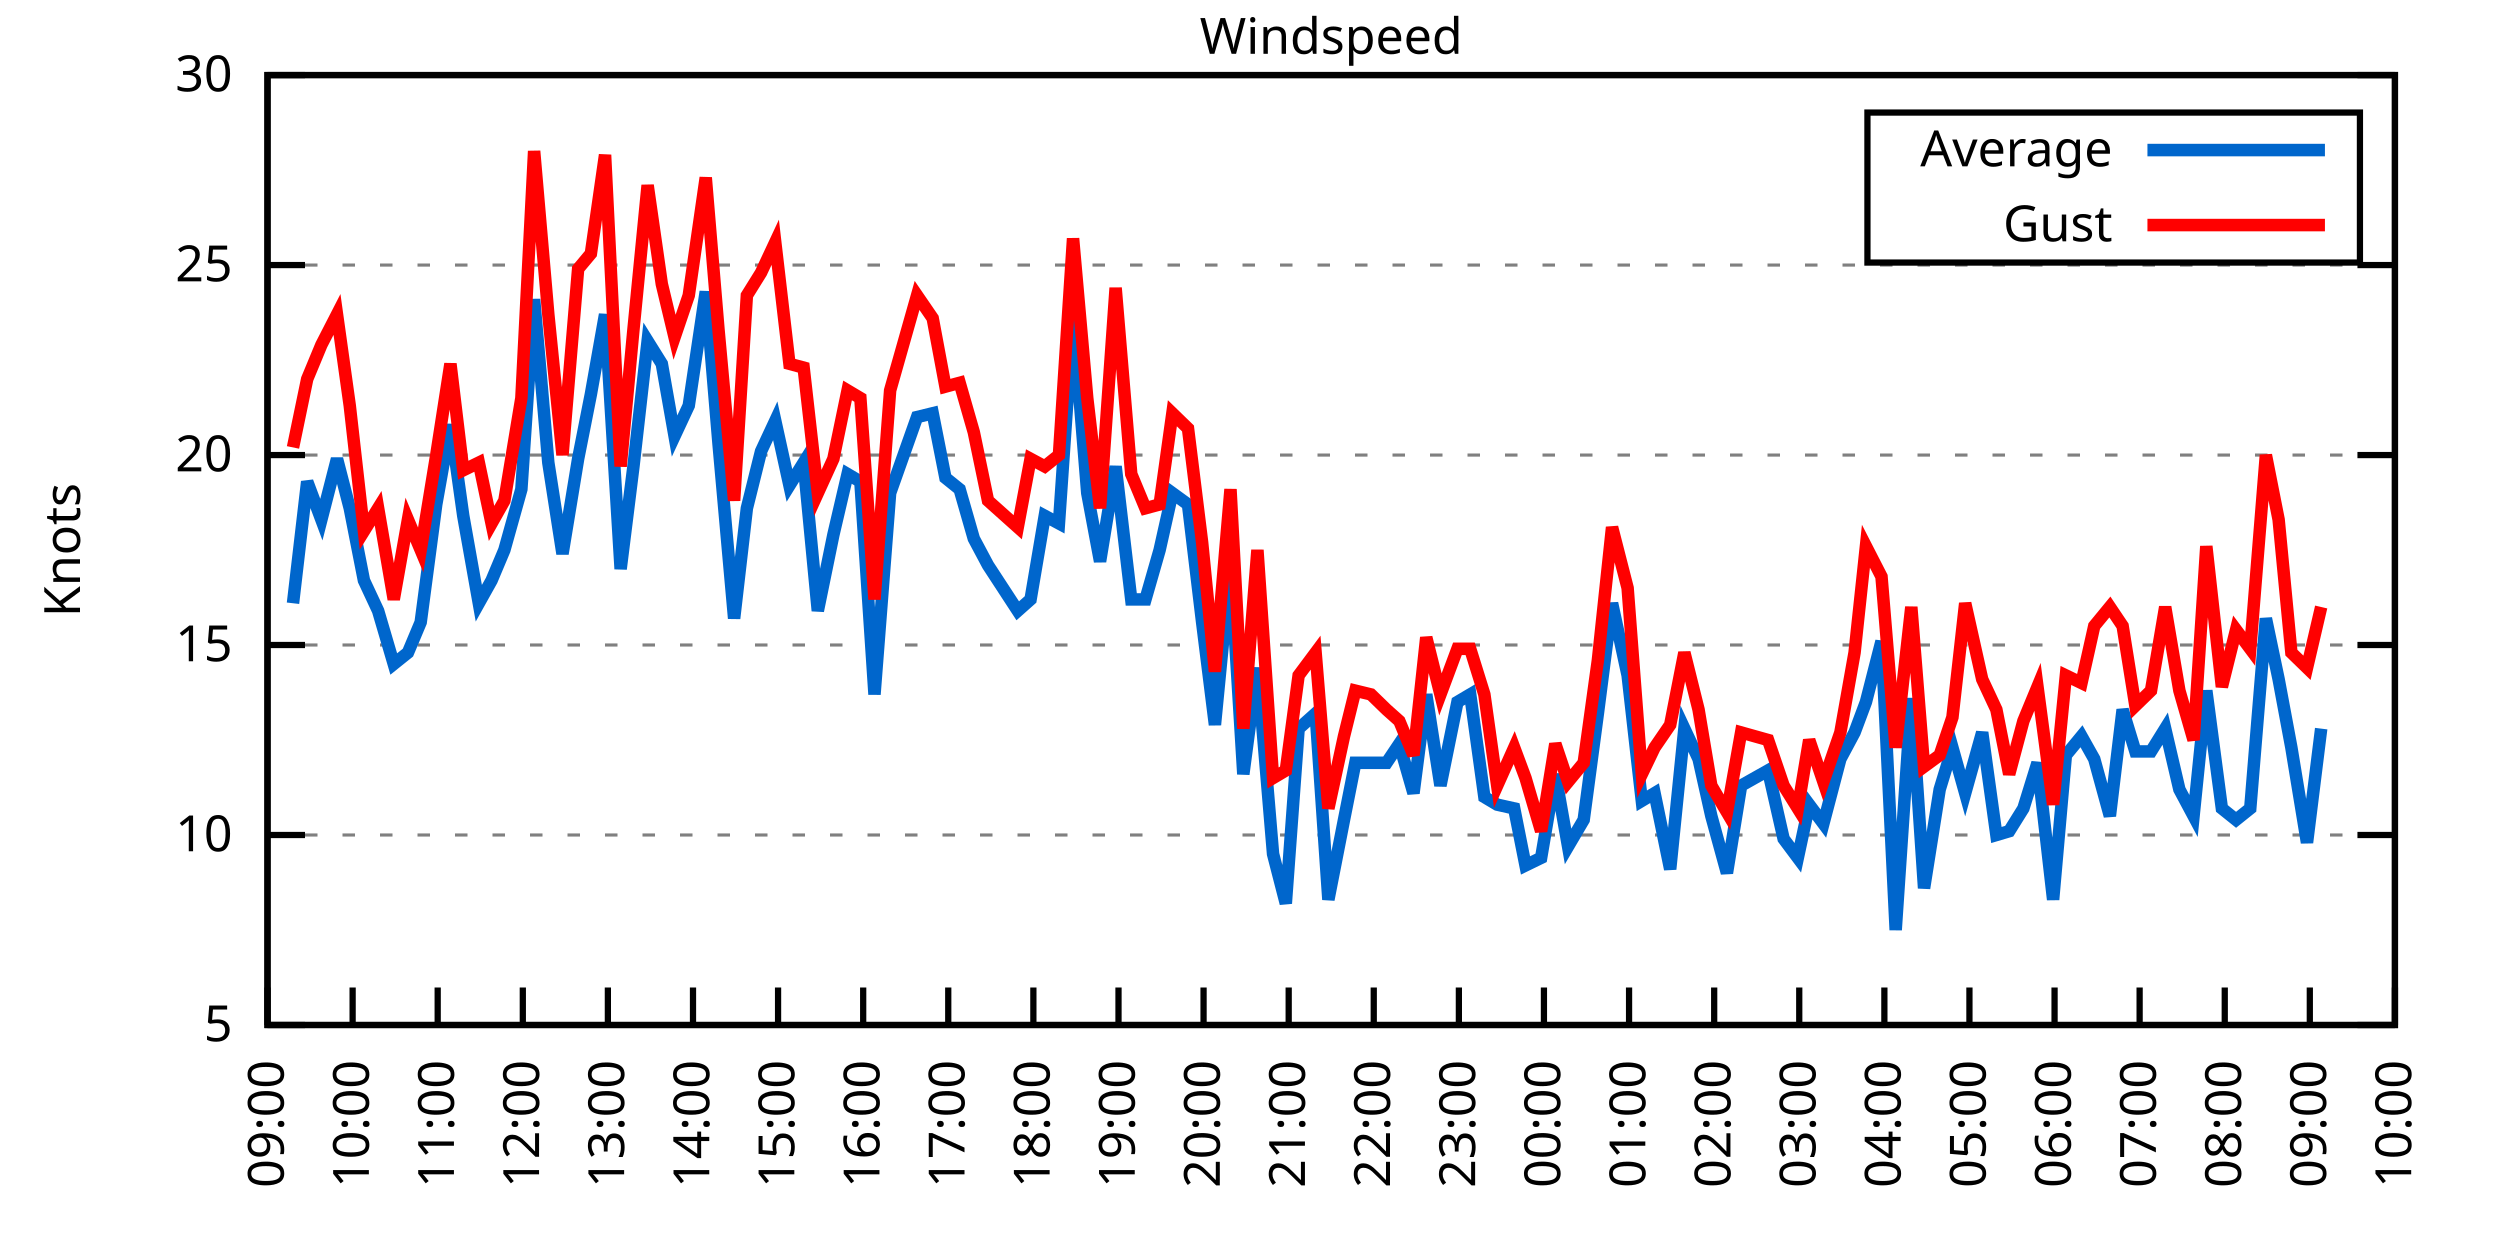
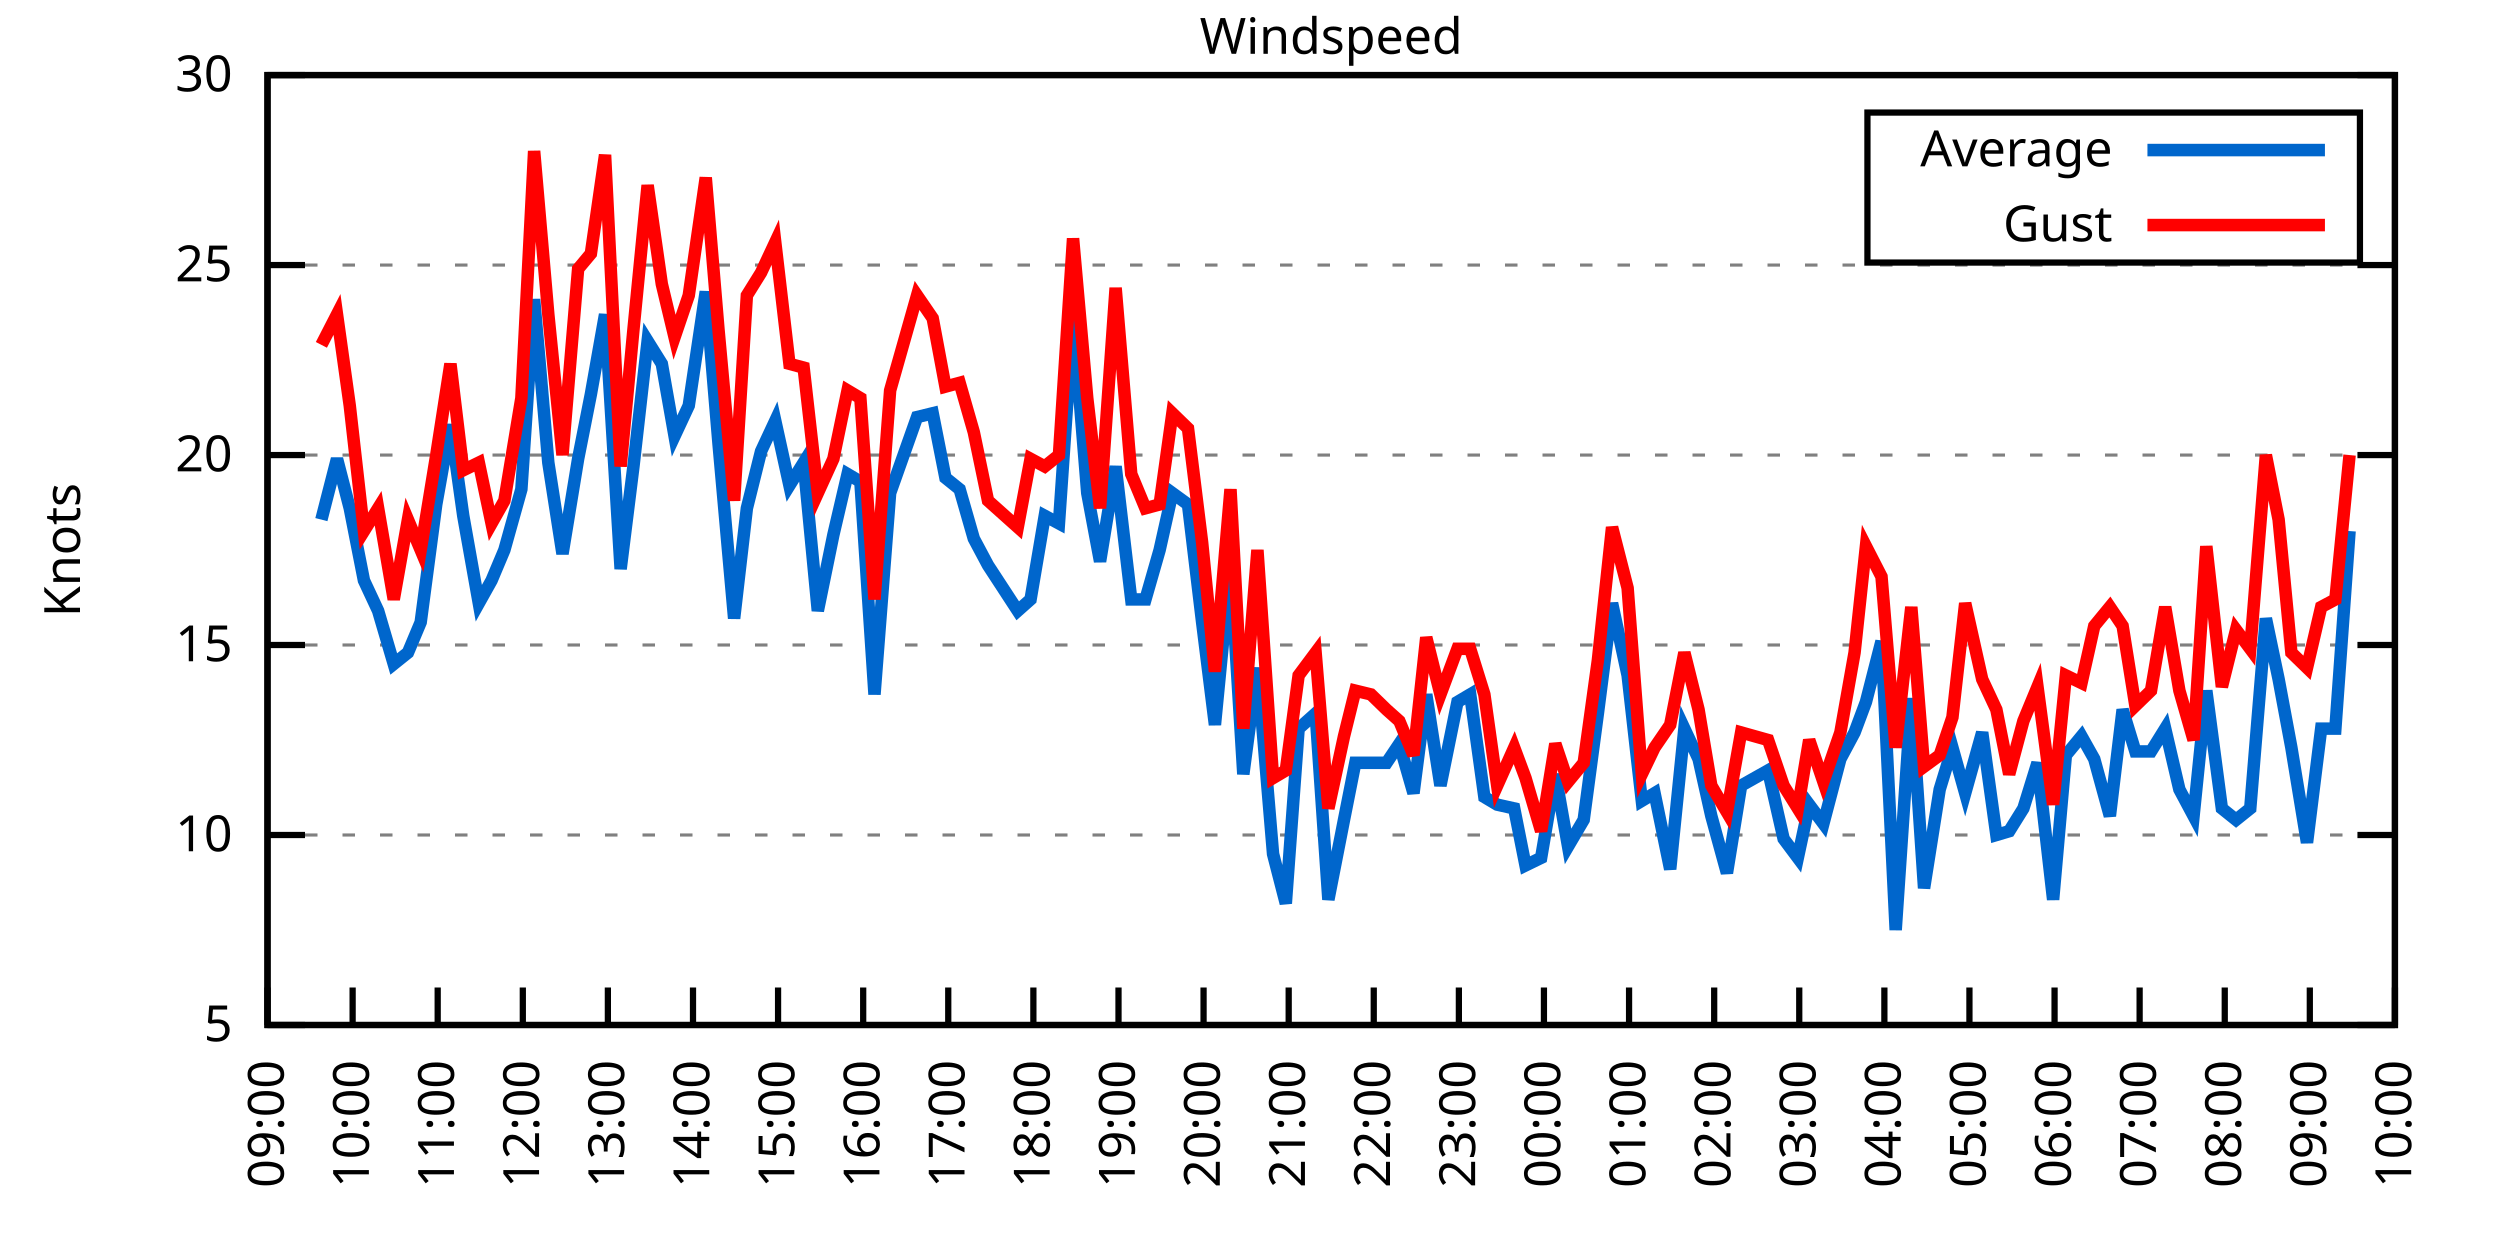
<svg xmlns="http://www.w3.org/2000/svg" xmlns:xlink="http://www.w3.org/1999/xlink" width="400" height="200" viewBox="0 0 400 200">
  <g id="gnuplot_canvas">
    <rect x="0" y="0" width="400" height="200" fill="none" />
    <defs>
      <circle id="gpDot" r="0.5" stroke-width="0.5" stroke="currentColor" />
      <path id="gpPt0" stroke-width="0.333" stroke="currentColor" d="M-1,0 h2 M0,-1 v2" />
      <path id="gpPt1" stroke-width="0.333" stroke="currentColor" d="M-1,-1 L1,1 M1,-1 L-1,1" />
      <path id="gpPt2" stroke-width="0.333" stroke="currentColor" d="M-1,0 L1,0 M0,-1 L0,1 M-1,-1 L1,1 M-1,1 L1,-1" />
      <rect id="gpPt3" stroke-width="0.333" stroke="currentColor" x="-1" y="-1" width="2" height="2" />
      <rect id="gpPt4" stroke-width="0.333" stroke="currentColor" fill="currentColor" x="-1" y="-1" width="2" height="2" />
      <circle id="gpPt5" stroke-width="0.333" stroke="currentColor" cx="0" cy="0" r="1" />
      <use xlink:href="#gpPt5" id="gpPt6" fill="currentColor" stroke="none" />
      <path id="gpPt7" stroke-width="0.333" stroke="currentColor" d="M0,-1.33 L-1.33,0.67 L1.33,0.67 z" />
      <use xlink:href="#gpPt7" id="gpPt8" fill="currentColor" stroke="none" />
      <use xlink:href="#gpPt7" id="gpPt9" stroke="currentColor" transform="rotate(180)" />
      <use xlink:href="#gpPt9" id="gpPt10" fill="currentColor" stroke="none" />
      <use xlink:href="#gpPt3" id="gpPt11" stroke="currentColor" transform="rotate(45)" />
      <use xlink:href="#gpPt11" id="gpPt12" fill="currentColor" stroke="none" />
      <path id="gpPt13" stroke-width="0.333" stroke="currentColor" d="M0,1.330 L1.265,0.411 L0.782,-1.067 L-0.782,-1.076 L-1.265,0.411 z" />
      <use xlink:href="#gpPt13" id="gpPt14" fill="currentColor" stroke="none" />
      <filter id="textbox" filterUnits="objectBoundingBox" x="0" y="0" height="1" width="1">
        <feFlood flood-color="white" flood-opacity="1" result="bgnd" />
        <feComposite in="SourceGraphic" in2="bgnd" operator="atop" />
      </filter>
      <filter id="greybox" filterUnits="objectBoundingBox" x="0" y="0" height="1" width="1">
        <feFlood flood-color="lightgrey" flood-opacity="1" result="grey" />
        <feComposite in="SourceGraphic" in2="grey" operator="atop" />
      </filter>
    </defs>
    <g fill="none" color="white" stroke="currentColor" stroke-width="1.00" stroke-linecap="butt" stroke-linejoin="miter">
</g>
    <g fill="none" color="black" stroke="currentColor" stroke-width="1.00" stroke-linecap="butt" stroke-linejoin="miter">
      <g stroke="none" shape-rendering="crispEdges">
        <polygon fill="rgb(255, 255, 255)" points="42.80,164.00 383.18,164.00 383.18,12.02 42.80,12.02 " />
      </g>
    </g>
    <g fill="none" color="black" stroke="currentColor" stroke-width="1.00" stroke-linecap="butt" stroke-linejoin="miter">
</g>
    <g fill="none" color="black" stroke="black" stroke-width="0.50" stroke-linecap="butt" stroke-linejoin="miter">
</g>
    <g fill="none" color="gray" stroke="currentColor" stroke-width="0.50" stroke-linecap="butt" stroke-linejoin="miter">
      <path stroke="gray" stroke-dasharray="2,4" class="gridline" d="M42.80,164.00 L383.19,164.00  " />
    </g>
    <g fill="none" color="gray" stroke="gray" stroke-width="1.00" stroke-linecap="butt" stroke-linejoin="miter">
</g>
    <g fill="none" color="black" stroke="currentColor" stroke-width="1.00" stroke-linecap="butt" stroke-linejoin="miter">
      <path stroke="black" d="M42.80,164.00 L48.80,164.00 M383.19,164.00 L377.19,164.00  " />
      <g transform="translate(37.20,166.60)" stroke="none" fill="black" font-family="Sans" font-size="8.00" text-anchor="end">
        <text>
          <tspan font-family="Sans"> 5</tspan>
        </text>
      </g>
    </g>
    <g fill="none" color="black" stroke="currentColor" stroke-width="1.00" stroke-linecap="butt" stroke-linejoin="miter">
</g>
    <g fill="none" color="black" stroke="black" stroke-width="0.50" stroke-linecap="butt" stroke-linejoin="miter">
</g>
    <g fill="none" color="gray" stroke="currentColor" stroke-width="0.50" stroke-linecap="butt" stroke-linejoin="miter">
      <path stroke="gray" stroke-dasharray="2,4" class="gridline" d="M42.80,133.60 L383.19,133.60  " />
    </g>
    <g fill="none" color="gray" stroke="gray" stroke-width="1.00" stroke-linecap="butt" stroke-linejoin="miter">
</g>
    <g fill="none" color="black" stroke="currentColor" stroke-width="1.00" stroke-linecap="butt" stroke-linejoin="miter">
      <path stroke="black" d="M42.80,133.60 L48.80,133.60 M383.19,133.60 L377.19,133.60  " />
      <g transform="translate(37.20,136.20)" stroke="none" fill="black" font-family="Sans" font-size="8.00" text-anchor="end">
        <text>
          <tspan font-family="Sans"> 10</tspan>
        </text>
      </g>
    </g>
    <g fill="none" color="black" stroke="currentColor" stroke-width="1.00" stroke-linecap="butt" stroke-linejoin="miter">
</g>
    <g fill="none" color="black" stroke="black" stroke-width="0.50" stroke-linecap="butt" stroke-linejoin="miter">
</g>
    <g fill="none" color="gray" stroke="currentColor" stroke-width="0.50" stroke-linecap="butt" stroke-linejoin="miter">
      <path stroke="gray" stroke-dasharray="2,4" class="gridline" d="M42.80,103.20 L383.19,103.20  " />
    </g>
    <g fill="none" color="gray" stroke="gray" stroke-width="1.00" stroke-linecap="butt" stroke-linejoin="miter">
</g>
    <g fill="none" color="black" stroke="currentColor" stroke-width="1.00" stroke-linecap="butt" stroke-linejoin="miter">
      <path stroke="black" d="M42.80,103.20 L48.80,103.20 M383.19,103.20 L377.19,103.20  " />
      <g transform="translate(37.20,105.80)" stroke="none" fill="black" font-family="Sans" font-size="8.00" text-anchor="end">
        <text>
          <tspan font-family="Sans"> 15</tspan>
        </text>
      </g>
    </g>
    <g fill="none" color="black" stroke="currentColor" stroke-width="1.00" stroke-linecap="butt" stroke-linejoin="miter">
</g>
    <g fill="none" color="black" stroke="black" stroke-width="0.50" stroke-linecap="butt" stroke-linejoin="miter">
</g>
    <g fill="none" color="gray" stroke="currentColor" stroke-width="0.50" stroke-linecap="butt" stroke-linejoin="miter">
      <path stroke="gray" stroke-dasharray="2,4" class="gridline" d="M42.80,72.81 L383.19,72.81  " />
    </g>
    <g fill="none" color="gray" stroke="gray" stroke-width="1.00" stroke-linecap="butt" stroke-linejoin="miter">
</g>
    <g fill="none" color="black" stroke="currentColor" stroke-width="1.00" stroke-linecap="butt" stroke-linejoin="miter">
      <path stroke="black" d="M42.80,72.81 L48.80,72.81 M383.19,72.81 L377.19,72.81  " />
      <g transform="translate(37.20,75.41)" stroke="none" fill="black" font-family="Sans" font-size="8.00" text-anchor="end">
        <text>
          <tspan font-family="Sans"> 20</tspan>
        </text>
      </g>
    </g>
    <g fill="none" color="black" stroke="currentColor" stroke-width="1.00" stroke-linecap="butt" stroke-linejoin="miter">
</g>
    <g fill="none" color="black" stroke="black" stroke-width="0.50" stroke-linecap="butt" stroke-linejoin="miter">
</g>
    <g fill="none" color="gray" stroke="currentColor" stroke-width="0.50" stroke-linecap="butt" stroke-linejoin="miter">
      <path stroke="gray" stroke-dasharray="2,4" class="gridline" d="M42.80,42.41 L383.19,42.41  " />
    </g>
    <g fill="none" color="gray" stroke="gray" stroke-width="1.00" stroke-linecap="butt" stroke-linejoin="miter">
</g>
    <g fill="none" color="black" stroke="currentColor" stroke-width="1.00" stroke-linecap="butt" stroke-linejoin="miter">
      <path stroke="black" d="M42.80,42.41 L48.80,42.41 M383.19,42.41 L377.19,42.41  " />
      <g transform="translate(37.20,45.01)" stroke="none" fill="black" font-family="Sans" font-size="8.00" text-anchor="end">
        <text>
          <tspan font-family="Sans"> 25</tspan>
        </text>
      </g>
    </g>
    <g fill="none" color="black" stroke="currentColor" stroke-width="1.00" stroke-linecap="butt" stroke-linejoin="miter">
</g>
    <g fill="none" color="black" stroke="black" stroke-width="0.50" stroke-linecap="butt" stroke-linejoin="miter">
</g>
    <g fill="none" color="gray" stroke="currentColor" stroke-width="0.50" stroke-linecap="butt" stroke-linejoin="miter">
      <path stroke="gray" stroke-dasharray="2,4" class="gridline" d="M42.80,12.01 L383.19,12.01  " />
    </g>
    <g fill="none" color="gray" stroke="gray" stroke-width="1.00" stroke-linecap="butt" stroke-linejoin="miter">
</g>
    <g fill="none" color="black" stroke="currentColor" stroke-width="1.00" stroke-linecap="butt" stroke-linejoin="miter">
      <path stroke="black" d="M42.80,12.01 L48.80,12.01 M383.19,12.01 L377.19,12.01  " />
      <g transform="translate(37.20,14.61)" stroke="none" fill="black" font-family="Sans" font-size="8.00" text-anchor="end">
        <text>
          <tspan font-family="Sans"> 30</tspan>
        </text>
      </g>
    </g>
    <g fill="none" color="black" stroke="currentColor" stroke-width="1.00" stroke-linecap="butt" stroke-linejoin="miter">
      <path stroke="black" d="M42.80,164.00 L42.80,158.00  " />
      <g transform="translate(45.40,169.60) rotate(270.00)" stroke="none" fill="black" font-family="Sans" font-size="8.00" text-anchor="end">
        <text>
          <tspan font-family="Sans">09:00</tspan>
        </text>
      </g>
    </g>
    <g fill="none" color="black" stroke="currentColor" stroke-width="1.00" stroke-linecap="butt" stroke-linejoin="miter">
      <path stroke="black" d="M56.42,164.00 L56.42,158.00  " />
      <g transform="translate(59.02,169.60) rotate(270.00)" stroke="none" fill="black" font-family="Sans" font-size="8.00" text-anchor="end">
        <text>
          <tspan font-family="Sans">10:00</tspan>
        </text>
      </g>
    </g>
    <g fill="none" color="black" stroke="currentColor" stroke-width="1.00" stroke-linecap="butt" stroke-linejoin="miter">
      <path stroke="black" d="M70.03,164.00 L70.03,158.00  " />
      <g transform="translate(72.63,169.60) rotate(270.00)" stroke="none" fill="black" font-family="Sans" font-size="8.00" text-anchor="end">
        <text>
          <tspan font-family="Sans">11:00</tspan>
        </text>
      </g>
    </g>
    <g fill="none" color="black" stroke="currentColor" stroke-width="1.00" stroke-linecap="butt" stroke-linejoin="miter">
      <path stroke="black" d="M83.65,164.00 L83.65,158.00  " />
      <g transform="translate(86.25,169.60) rotate(270.00)" stroke="none" fill="black" font-family="Sans" font-size="8.00" text-anchor="end">
        <text>
          <tspan font-family="Sans">12:00</tspan>
        </text>
      </g>
    </g>
    <g fill="none" color="black" stroke="currentColor" stroke-width="1.00" stroke-linecap="butt" stroke-linejoin="miter">
      <path stroke="black" d="M97.26,164.00 L97.26,158.00  " />
      <g transform="translate(99.86,169.60) rotate(270.00)" stroke="none" fill="black" font-family="Sans" font-size="8.00" text-anchor="end">
        <text>
          <tspan font-family="Sans">13:00</tspan>
        </text>
      </g>
    </g>
    <g fill="none" color="black" stroke="currentColor" stroke-width="1.00" stroke-linecap="butt" stroke-linejoin="miter">
      <path stroke="black" d="M110.88,164.00 L110.88,158.00  " />
      <g transform="translate(113.48,169.60) rotate(270.00)" stroke="none" fill="black" font-family="Sans" font-size="8.00" text-anchor="end">
        <text>
          <tspan font-family="Sans">14:00</tspan>
        </text>
      </g>
    </g>
    <g fill="none" color="black" stroke="currentColor" stroke-width="1.00" stroke-linecap="butt" stroke-linejoin="miter">
      <path stroke="black" d="M124.49,164.00 L124.49,158.00  " />
      <g transform="translate(127.09,169.60) rotate(270.00)" stroke="none" fill="black" font-family="Sans" font-size="8.00" text-anchor="end">
        <text>
          <tspan font-family="Sans">15:00</tspan>
        </text>
      </g>
    </g>
    <g fill="none" color="black" stroke="currentColor" stroke-width="1.00" stroke-linecap="butt" stroke-linejoin="miter">
      <path stroke="black" d="M138.11,164.00 L138.11,158.00  " />
      <g transform="translate(140.71,169.60) rotate(270.00)" stroke="none" fill="black" font-family="Sans" font-size="8.00" text-anchor="end">
        <text>
          <tspan font-family="Sans">16:00</tspan>
        </text>
      </g>
    </g>
    <g fill="none" color="black" stroke="currentColor" stroke-width="1.00" stroke-linecap="butt" stroke-linejoin="miter">
      <path stroke="black" d="M151.72,164.00 L151.72,158.00  " />
      <g transform="translate(154.32,169.60) rotate(270.00)" stroke="none" fill="black" font-family="Sans" font-size="8.00" text-anchor="end">
        <text>
          <tspan font-family="Sans">17:00</tspan>
        </text>
      </g>
    </g>
    <g fill="none" color="black" stroke="currentColor" stroke-width="1.00" stroke-linecap="butt" stroke-linejoin="miter">
      <path stroke="black" d="M165.34,164.00 L165.34,158.00  " />
      <g transform="translate(167.94,169.60) rotate(270.00)" stroke="none" fill="black" font-family="Sans" font-size="8.00" text-anchor="end">
        <text>
          <tspan font-family="Sans">18:00</tspan>
        </text>
      </g>
    </g>
    <g fill="none" color="black" stroke="currentColor" stroke-width="1.00" stroke-linecap="butt" stroke-linejoin="miter">
      <path stroke="black" d="M178.96,164.00 L178.96,158.00  " />
      <g transform="translate(181.56,169.60) rotate(270.00)" stroke="none" fill="black" font-family="Sans" font-size="8.00" text-anchor="end">
        <text>
          <tspan font-family="Sans">19:00</tspan>
        </text>
      </g>
    </g>
    <g fill="none" color="black" stroke="currentColor" stroke-width="1.00" stroke-linecap="butt" stroke-linejoin="miter">
      <path stroke="black" d="M192.57,164.00 L192.57,158.00  " />
      <g transform="translate(195.17,169.60) rotate(270.00)" stroke="none" fill="black" font-family="Sans" font-size="8.00" text-anchor="end">
        <text>
          <tspan font-family="Sans">20:00</tspan>
        </text>
      </g>
    </g>
    <g fill="none" color="black" stroke="currentColor" stroke-width="1.00" stroke-linecap="butt" stroke-linejoin="miter">
      <path stroke="black" d="M206.19,164.00 L206.19,158.00  " />
      <g transform="translate(208.79,169.60) rotate(270.00)" stroke="none" fill="black" font-family="Sans" font-size="8.00" text-anchor="end">
        <text>
          <tspan font-family="Sans">21:00</tspan>
        </text>
      </g>
    </g>
    <g fill="none" color="black" stroke="currentColor" stroke-width="1.00" stroke-linecap="butt" stroke-linejoin="miter">
      <path stroke="black" d="M219.80,164.00 L219.80,158.00  " />
      <g transform="translate(222.40,169.60) rotate(270.00)" stroke="none" fill="black" font-family="Sans" font-size="8.00" text-anchor="end">
        <text>
          <tspan font-family="Sans">22:00</tspan>
        </text>
      </g>
    </g>
    <g fill="none" color="black" stroke="currentColor" stroke-width="1.00" stroke-linecap="butt" stroke-linejoin="miter">
      <path stroke="black" d="M233.42,164.00 L233.42,158.00  " />
      <g transform="translate(236.02,169.60) rotate(270.00)" stroke="none" fill="black" font-family="Sans" font-size="8.00" text-anchor="end">
        <text>
          <tspan font-family="Sans">23:00</tspan>
        </text>
      </g>
    </g>
    <g fill="none" color="black" stroke="currentColor" stroke-width="1.00" stroke-linecap="butt" stroke-linejoin="miter">
      <path stroke="black" d="M247.03,164.00 L247.03,158.00  " />
      <g transform="translate(249.63,169.60) rotate(270.00)" stroke="none" fill="black" font-family="Sans" font-size="8.00" text-anchor="end">
        <text>
          <tspan font-family="Sans">00:00</tspan>
        </text>
      </g>
    </g>
    <g fill="none" color="black" stroke="currentColor" stroke-width="1.00" stroke-linecap="butt" stroke-linejoin="miter">
      <path stroke="black" d="M260.65,164.00 L260.65,158.00  " />
      <g transform="translate(263.25,169.60) rotate(270.00)" stroke="none" fill="black" font-family="Sans" font-size="8.00" text-anchor="end">
        <text>
          <tspan font-family="Sans">01:00</tspan>
        </text>
      </g>
    </g>
    <g fill="none" color="black" stroke="currentColor" stroke-width="1.00" stroke-linecap="butt" stroke-linejoin="miter">
      <path stroke="black" d="M274.27,164.00 L274.27,158.00  " />
      <g transform="translate(276.87,169.60) rotate(270.00)" stroke="none" fill="black" font-family="Sans" font-size="8.00" text-anchor="end">
        <text>
          <tspan font-family="Sans">02:00</tspan>
        </text>
      </g>
    </g>
    <g fill="none" color="black" stroke="currentColor" stroke-width="1.00" stroke-linecap="butt" stroke-linejoin="miter">
      <path stroke="black" d="M287.88,164.00 L287.88,158.00  " />
      <g transform="translate(290.48,169.60) rotate(270.00)" stroke="none" fill="black" font-family="Sans" font-size="8.00" text-anchor="end">
        <text>
          <tspan font-family="Sans">03:00</tspan>
        </text>
      </g>
    </g>
    <g fill="none" color="black" stroke="currentColor" stroke-width="1.00" stroke-linecap="butt" stroke-linejoin="miter">
      <path stroke="black" d="M301.50,164.00 L301.50,158.00  " />
      <g transform="translate(304.10,169.60) rotate(270.00)" stroke="none" fill="black" font-family="Sans" font-size="8.00" text-anchor="end">
        <text>
          <tspan font-family="Sans">04:00</tspan>
        </text>
      </g>
    </g>
    <g fill="none" color="black" stroke="currentColor" stroke-width="1.00" stroke-linecap="butt" stroke-linejoin="miter">
      <path stroke="black" d="M315.11,164.00 L315.11,158.00  " />
      <g transform="translate(317.71,169.60) rotate(270.00)" stroke="none" fill="black" font-family="Sans" font-size="8.00" text-anchor="end">
        <text>
          <tspan font-family="Sans">05:00</tspan>
        </text>
      </g>
    </g>
    <g fill="none" color="black" stroke="currentColor" stroke-width="1.00" stroke-linecap="butt" stroke-linejoin="miter">
      <path stroke="black" d="M328.73,164.00 L328.73,158.00  " />
      <g transform="translate(331.33,169.60) rotate(270.00)" stroke="none" fill="black" font-family="Sans" font-size="8.00" text-anchor="end">
        <text>
          <tspan font-family="Sans">06:00</tspan>
        </text>
      </g>
    </g>
    <g fill="none" color="black" stroke="currentColor" stroke-width="1.00" stroke-linecap="butt" stroke-linejoin="miter">
      <path stroke="black" d="M342.34,164.00 L342.34,158.00  " />
      <g transform="translate(344.94,169.60) rotate(270.00)" stroke="none" fill="black" font-family="Sans" font-size="8.00" text-anchor="end">
        <text>
          <tspan font-family="Sans">07:00</tspan>
        </text>
      </g>
    </g>
    <g fill="none" color="black" stroke="currentColor" stroke-width="1.00" stroke-linecap="butt" stroke-linejoin="miter">
      <path stroke="black" d="M355.96,164.00 L355.96,158.00  " />
      <g transform="translate(358.56,169.60) rotate(270.00)" stroke="none" fill="black" font-family="Sans" font-size="8.00" text-anchor="end">
        <text>
          <tspan font-family="Sans">08:00</tspan>
        </text>
      </g>
    </g>
    <g fill="none" color="black" stroke="currentColor" stroke-width="1.00" stroke-linecap="butt" stroke-linejoin="miter">
      <path stroke="black" d="M369.57,164.00 L369.57,158.00  " />
      <g transform="translate(372.17,169.60) rotate(270.00)" stroke="none" fill="black" font-family="Sans" font-size="8.00" text-anchor="end">
        <text>
          <tspan font-family="Sans">09:00</tspan>
        </text>
      </g>
    </g>
    <g fill="none" color="black" stroke="currentColor" stroke-width="1.00" stroke-linecap="butt" stroke-linejoin="miter">
      <path stroke="black" d="M383.19,164.00 L383.19,158.00  " />
      <g transform="translate(385.79,169.60) rotate(270.00)" stroke="none" fill="black" font-family="Sans" font-size="8.00" text-anchor="end">
        <text>
          <tspan font-family="Sans">10:00</tspan>
        </text>
      </g>
    </g>
    <g fill="none" color="black" stroke="currentColor" stroke-width="1.00" stroke-linecap="butt" stroke-linejoin="miter">
</g>
    <g fill="none" color="black" stroke="currentColor" stroke-width="1.00" stroke-linecap="butt" stroke-linejoin="miter">
      <path stroke="black" d="M42.80,12.01 L42.80,164.00 L383.19,164.00 L383.19,12.01 L42.80,12.01 Z  " />
    </g>
    <g fill="none" color="black" stroke="currentColor" stroke-width="1.00" stroke-linecap="butt" stroke-linejoin="miter">
</g>
    <g fill="none" color="black" stroke="currentColor" stroke-width="1.00" stroke-linecap="butt" stroke-linejoin="miter">
      <path stroke="black" d="M298.79,42.01 L298.79,18.01 L377.59,18.01 L377.59,42.01 L298.79,42.01 Z  " />
    </g>
    <g id="Windspeed_plot_1">
      <g fill="none" color="white" stroke="black" stroke-width="2.00" stroke-linecap="butt" stroke-linejoin="miter">
</g>
      <g fill="none" color="black" stroke="currentColor" stroke-width="2.00" stroke-linecap="butt" stroke-linejoin="miter">
        <g transform="translate(337.99,26.61)" stroke="none" fill="black" font-family="Sans" font-size="8.00" text-anchor="end">
          <text>
            <tspan font-family="Sans">Average</tspan>
          </text>
        </g>
      </g>
      <g fill="none" color="black" stroke="currentColor" stroke-width="2.00" stroke-linecap="butt" stroke-linejoin="miter">
-         <path stroke="rgb(  0, 102, 204)" d="M343.59,24.01 L371.99,24.01 M46.88,96.52 L49.15,77.06 L51.42,83.14 L53.92,73.41 L55.96,81.32 L58.23,92.87   L60.50,97.73 L63.00,106.24 L65.27,104.42 L67.31,99.56 L69.80,80.71 L72.07,67.94 L74.12,82.53 L76.61,96.52   L78.65,92.87 L80.70,88.00 L83.42,78.28 L85.46,47.88 L87.73,74.02 L90.00,88.61 L92.50,73.41 L94.54,63.08   L96.81,50.31 L99.30,91.04 L101.35,74.63 L103.62,54.57 L105.89,58.21 L107.93,69.77 L110.20,64.90 L112.92,46.66   L114.96,70.98 L117.46,98.95 L119.50,81.32 L121.77,72.20 L124.04,67.33 L126.31,77.67 L128.58,74.02 L130.85,97.73   L133.34,85.57 L135.61,75.85 L137.66,77.06 L139.92,111.11 L142.42,78.89 L146.73,66.73 L149.23,66.12 L151.27,76.45   L153.54,78.28 L155.81,86.18 L158.08,90.44 L162.84,97.73 L164.89,95.91 L167.16,82.53 L169.43,83.75 L171.69,50.92   L173.96,78.89 L176.01,89.83 L178.50,74.63 L181.00,95.91 L183.27,95.91 L185.54,88.00 L187.58,78.89 L190.08,80.71   L192.34,99.56 L194.39,115.97 L196.88,90.44 L198.93,123.87 L201.19,106.85 L203.69,136.64 L205.73,144.55 L207.78,116.58   L210.50,114.15 L212.54,143.94 L215.04,131.17 L216.85,122.05 L219.35,122.05 L221.85,122.05 L223.89,119.01 L226.16,126.91   L228.20,111.11 L230.47,125.70 L233.19,112.32 L235.23,111.11 L237.50,127.52 L239.55,128.74 L242.27,129.35 L244.08,138.47   L246.58,137.25 L248.85,123.87 L250.89,135.43 L253.39,131.17 L255.66,114.15 L257.93,96.52 L260.42,108.07 L262.69,128.13   L264.73,126.91 L267.23,139.07 L269.50,116.58 L271.77,121.44 L273.81,130.56 L276.31,139.68 L278.58,125.70 L282.89,123.27   L285.38,134.21 L287.65,137.25 L289.47,128.74 L291.74,131.78 L294.46,121.44 L296.73,117.19 L298.55,112.32 L301.04,102.60   L303.31,148.80 L305.81,111.72 L307.85,142.11 L310.35,126.31 L312.39,119.62 L314.43,126.91 L317.15,117.19 L319.42,133.60   L321.47,132.99 L323.74,129.35 L326.00,122.05 L328.50,143.94 L330.54,120.83 L333.04,117.80 L335.08,121.44 L337.58,130.56   L339.62,113.54 L341.66,120.23 L344.16,120.23 L346.43,116.58 L348.70,126.31 L350.97,130.56 L353.01,110.50 L355.50,129.35   L357.77,131.17 L360.04,129.35 L362.54,98.95 L364.58,108.68 L366.62,119.62 L369.12,134.82 L371.39,116.58  " />
+         <path stroke="rgb(  0, 102, 204)" d="M343.59,24.01 L371.99,24.01 M51.42,83.14 L53.92,73.41 L55.96,81.32 L58.23,92.87 L60.50,97.73 L63.00,106.24   L65.27,104.42 L67.31,99.56 L69.80,80.71 L72.07,67.94 L74.12,82.53 L76.61,96.52 L78.65,92.87 L80.70,88.00   L83.42,78.28 L85.46,47.88 L87.73,74.02 L90.00,88.61 L92.50,73.41 L94.54,63.08 L96.81,50.31 L99.30,91.04   L101.35,74.63 L103.62,54.57 L105.89,58.21 L107.93,69.77 L110.20,64.90 L112.92,46.66 L114.96,70.98 L117.46,98.95   L119.50,81.32 L121.77,72.20 L124.04,67.33 L126.31,77.67 L128.58,74.02 L130.85,97.73 L133.34,85.57 L135.61,75.85   L137.66,77.06 L139.92,111.11 L142.42,78.89 L146.73,66.73 L149.23,66.12 L151.27,76.45 L153.54,78.28 L155.81,86.18   L158.08,90.44 L162.84,97.73 L164.89,95.91 L167.16,82.53 L169.43,83.75 L171.69,50.92 L173.96,78.89 L176.01,89.83   L178.50,74.63 L181.00,95.91 L183.27,95.91 L185.54,88.00 L187.58,78.89 L190.08,80.71 L192.34,99.56 L194.39,115.97   L196.88,90.44 L198.93,123.87 L201.19,106.85 L203.69,136.64 L205.73,144.55 L207.78,116.58 L210.50,114.15 L212.54,143.94   L215.04,131.17 L216.85,122.05 L219.35,122.05 L221.85,122.05 L223.89,119.01 L226.16,126.91 L228.20,111.11 L230.47,125.70   L233.19,112.32 L235.23,111.11 L237.50,127.52 L239.55,128.74 L242.27,129.35 L244.08,138.47 L246.58,137.25 L248.85,123.87   L250.89,135.43 L253.39,131.17 L255.66,114.15 L257.93,96.52 L260.42,108.07 L262.69,128.13 L264.73,126.91 L267.23,139.07   L269.50,116.58 L271.77,121.44 L273.81,130.56 L276.31,139.68 L278.58,125.70 L282.89,123.27 L285.38,134.21 L287.65,137.25   L289.47,128.74 L291.74,131.78 L294.46,121.44 L296.73,117.19 L298.55,112.32 L301.04,102.60 L303.31,148.80 L305.81,111.72   L307.85,142.11 L310.35,126.31 L312.39,119.62 L314.43,126.91 L317.15,117.19 L319.42,133.60 L321.47,132.99 L323.74,129.35   L326.00,122.05 L328.50,143.94 L330.54,120.83 L333.04,117.80 L335.08,121.44 L337.58,130.56 L339.62,113.54 L341.66,120.23   L344.16,120.23 L346.43,116.58 L348.70,126.31 L350.97,130.56 L353.01,110.50 L355.50,129.35 L357.77,131.17 L360.04,129.35   L362.54,98.95 L364.58,108.68 L366.62,119.62 L369.12,134.82 L371.39,116.58 L373.66,116.58 L375.93,84.97  " />
      </g>
    </g>
    <g id="Windspeed_plot_2">
      <g fill="none" color="black" stroke="currentColor" stroke-width="2.00" stroke-linecap="butt" stroke-linejoin="miter">
        <g transform="translate(337.99,38.61)" stroke="none" fill="black" font-family="Sans" font-size="8.00" text-anchor="end">
          <text>
            <tspan font-family="Sans">Gust</tspan>
          </text>
        </g>
      </g>
      <g fill="none" color="black" stroke="currentColor" stroke-width="2.00" stroke-linecap="butt" stroke-linejoin="miter">
-         <path stroke="rgb(255,   0,   0)" d="M343.59,36.01 L371.99,36.01 M46.88,71.59 L49.15,60.65 L51.42,55.18 L53.92,50.31 L55.96,64.90 L58.23,84.97   L60.50,81.32 L63.00,95.91 L65.27,83.14 L67.31,88.00 L69.80,72.81 L72.07,58.21 L74.12,75.24 L76.61,74.02   L78.65,83.75 L80.70,80.10 L83.42,63.69 L85.46,24.17 L87.73,50.31 L90.00,72.81 L92.50,43.02 L94.54,40.58   L96.81,24.78 L99.30,74.63 L101.35,52.74 L103.62,29.64 L105.89,45.45 L107.93,53.96 L110.20,47.27 L112.92,28.42   L114.96,52.74 L117.46,80.10 L119.50,47.27 L121.77,43.62 L124.04,38.76 L126.31,58.21 L128.58,58.82 L130.85,78.89   L133.34,73.41 L135.61,62.47 L137.66,63.69 L139.92,95.91 L142.42,62.47 L146.73,47.27 L149.23,50.92 L151.27,61.86   L153.54,61.25 L155.81,69.16 L158.08,80.10 L162.84,84.36 L164.89,73.41 L167.16,74.63 L169.43,72.81 L171.69,38.15   L173.96,63.69 L176.01,81.32 L178.50,46.06 L181.00,75.85 L183.27,81.32 L185.54,80.71 L187.58,66.12 L190.08,68.55   L192.34,86.79 L194.39,107.46 L196.88,78.28 L198.93,116.58 L201.19,88.00 L203.69,124.48 L205.73,123.27 L207.78,108.07   L210.50,104.42 L212.54,129.35 L215.04,117.80 L216.85,110.50 L219.35,111.11 L221.85,113.54 L223.89,115.36 L226.16,120.83   L228.20,101.99 L230.47,111.11 L233.19,103.81 L235.23,103.81 L237.50,111.11 L239.55,125.70 L242.27,119.62 L244.08,124.48   L246.58,132.99 L248.85,119.01 L250.89,125.09 L253.39,122.05 L255.66,105.64 L257.93,84.36 L260.42,94.08 L262.69,123.87   L264.73,119.62 L267.23,115.97 L269.50,104.42 L271.77,113.54 L273.81,125.70 L276.31,129.95 L278.58,117.19 L282.89,118.40   L285.38,125.70 L287.65,129.35 L289.47,118.40 L291.74,125.09 L294.46,117.19 L296.73,104.42 L298.55,87.40 L301.04,92.26   L303.31,119.62 L305.81,97.12 L307.85,122.66 L310.35,120.83 L312.39,114.76 L314.43,96.52 L317.15,108.68 L319.42,113.54   L321.47,123.87 L323.74,115.36 L326.00,109.89 L328.50,128.74 L330.54,108.07 L333.04,109.28 L335.08,100.16 L337.58,97.12   L339.62,100.16 L341.66,112.93 L344.16,110.50 L346.43,97.12 L348.70,110.50 L350.97,118.40 L353.01,87.40 L355.50,109.89   L357.77,100.77 L360.04,103.81 L362.54,72.81 L364.58,83.14 L366.62,104.42 L369.12,106.85 L371.39,97.12  " />
+         <path stroke="rgb(255,   0,   0)" d="M343.59,36.01 L371.99,36.01 M51.42,55.18 L53.92,50.31 L55.96,64.90 L58.23,84.97 L60.50,81.32 L63.00,95.91   L65.27,83.14 L67.31,88.00 L69.80,72.81 L72.07,58.21 L74.12,75.24 L76.61,74.02 L78.65,83.75 L80.70,80.10   L83.42,63.69 L85.46,24.17 L87.73,50.31 L90.00,72.81 L92.50,43.02 L94.54,40.58 L96.81,24.78 L99.30,74.63   L101.35,52.74 L103.62,29.64 L105.89,45.45 L107.93,53.96 L110.20,47.27 L112.92,28.42 L114.96,52.74 L117.46,80.10   L119.50,47.27 L121.77,43.62 L124.04,38.76 L126.31,58.21 L128.58,58.82 L130.85,78.89 L133.34,73.41 L135.61,62.47   L137.66,63.69 L139.92,95.91 L142.42,62.47 L146.73,47.27 L149.23,50.92 L151.27,61.86 L153.54,61.25 L155.81,69.16   L158.08,80.10 L162.84,84.36 L164.89,73.41 L167.16,74.63 L169.43,72.81 L171.69,38.15 L173.96,63.69 L176.01,81.32   L178.50,46.06 L181.00,75.85 L183.27,81.32 L185.54,80.71 L187.58,66.12 L190.08,68.55 L192.34,86.79 L194.39,107.46   L196.88,78.28 L198.93,116.58 L201.19,88.00 L203.69,124.48 L205.73,123.27 L207.78,108.07 L210.50,104.42 L212.54,129.35   L215.04,117.80 L216.85,110.50 L219.35,111.11 L221.85,113.54 L223.89,115.36 L226.16,120.83 L228.20,101.99 L230.47,111.11   L233.19,103.81 L235.23,103.81 L237.50,111.11 L239.55,125.70 L242.27,119.62 L244.08,124.48 L246.58,132.99 L248.85,119.01   L250.89,125.09 L253.39,122.05 L255.66,105.64 L257.93,84.36 L260.42,94.08 L262.69,123.87 L264.73,119.62 L267.23,115.97   L269.50,104.42 L271.77,113.54 L273.81,125.70 L276.31,129.95 L278.58,117.19 L282.89,118.40 L285.38,125.70 L287.65,129.35   L289.47,118.40 L291.74,125.09 L294.46,117.19 L296.73,104.42 L298.55,87.40 L301.04,92.26 L303.31,119.62 L305.81,97.12   L307.85,122.66 L310.35,120.83 L312.39,114.76 L314.43,96.52 L317.15,108.68 L319.42,113.54 L321.47,123.87 L323.74,115.36   L326.00,109.89 L328.50,128.74 L330.54,108.07 L333.04,109.28 L335.08,100.16 L337.58,97.12 L339.62,100.16 L341.66,112.93   L344.16,110.50 L346.43,97.12 L348.70,110.50 L350.97,118.40 L353.01,87.40 L355.50,109.89 L357.77,100.77 L360.04,103.81   L362.54,72.81 L364.58,83.14 L366.62,104.42 L369.12,106.85 L371.39,97.12 L373.66,95.91 L375.93,72.81  " />
      </g>
    </g>
    <g fill="none" color="black" stroke="currentColor" stroke-width="2.00" stroke-linecap="butt" stroke-linejoin="miter">
</g>
    <g fill="none" color="black" stroke="black" stroke-width="1.00" stroke-linecap="butt" stroke-linejoin="miter">
</g>
    <g fill="none" color="black" stroke="currentColor" stroke-width="1.00" stroke-linecap="butt" stroke-linejoin="miter">
      <path stroke="black" d="M42.80,12.01 L42.80,164.00 L383.19,164.00 L383.19,12.01 L42.80,12.01 Z  " />
      <g transform="translate(12.80,88.01) rotate(270.00)" stroke="none" fill="black" font-family="Sans" font-size="8.00" text-anchor="middle">
        <text>
          <tspan font-family="Sans">Knots</tspan>
        </text>
      </g>
    </g>
    <g fill="none" color="black" stroke="currentColor" stroke-width="1.00" stroke-linecap="butt" stroke-linejoin="miter">
</g>
    <g fill="none" color="black" stroke="currentColor" stroke-width="1.00" stroke-linecap="butt" stroke-linejoin="miter">
      <g transform="translate(212.99,8.61)" stroke="none" fill="black" font-family="Sans" font-size="8.00" text-anchor="middle">
        <text>
          <tspan font-family="Sans">Windspeed</tspan>
        </text>
      </g>
    </g>
    <g fill="none" color="black" stroke="currentColor" stroke-width="1.00" stroke-linecap="butt" stroke-linejoin="miter">
</g>
  </g>
</svg>
